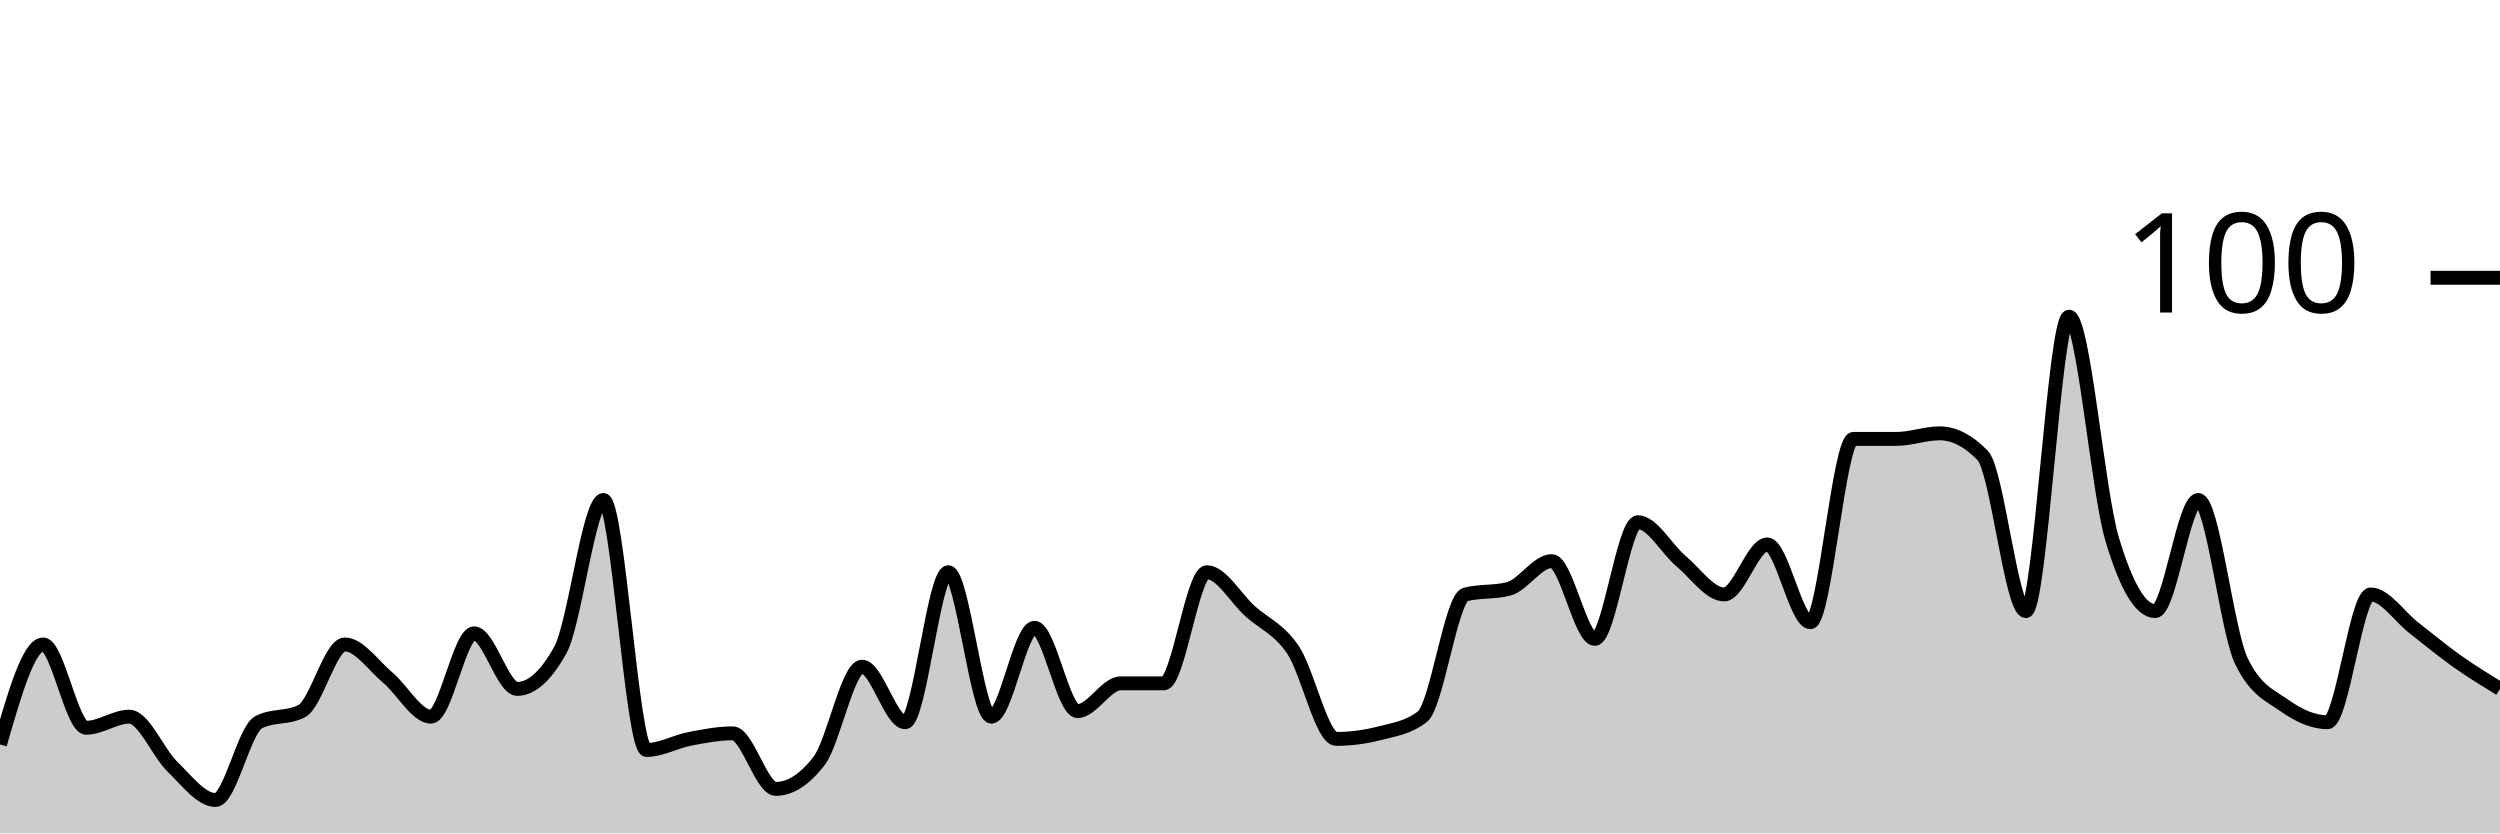
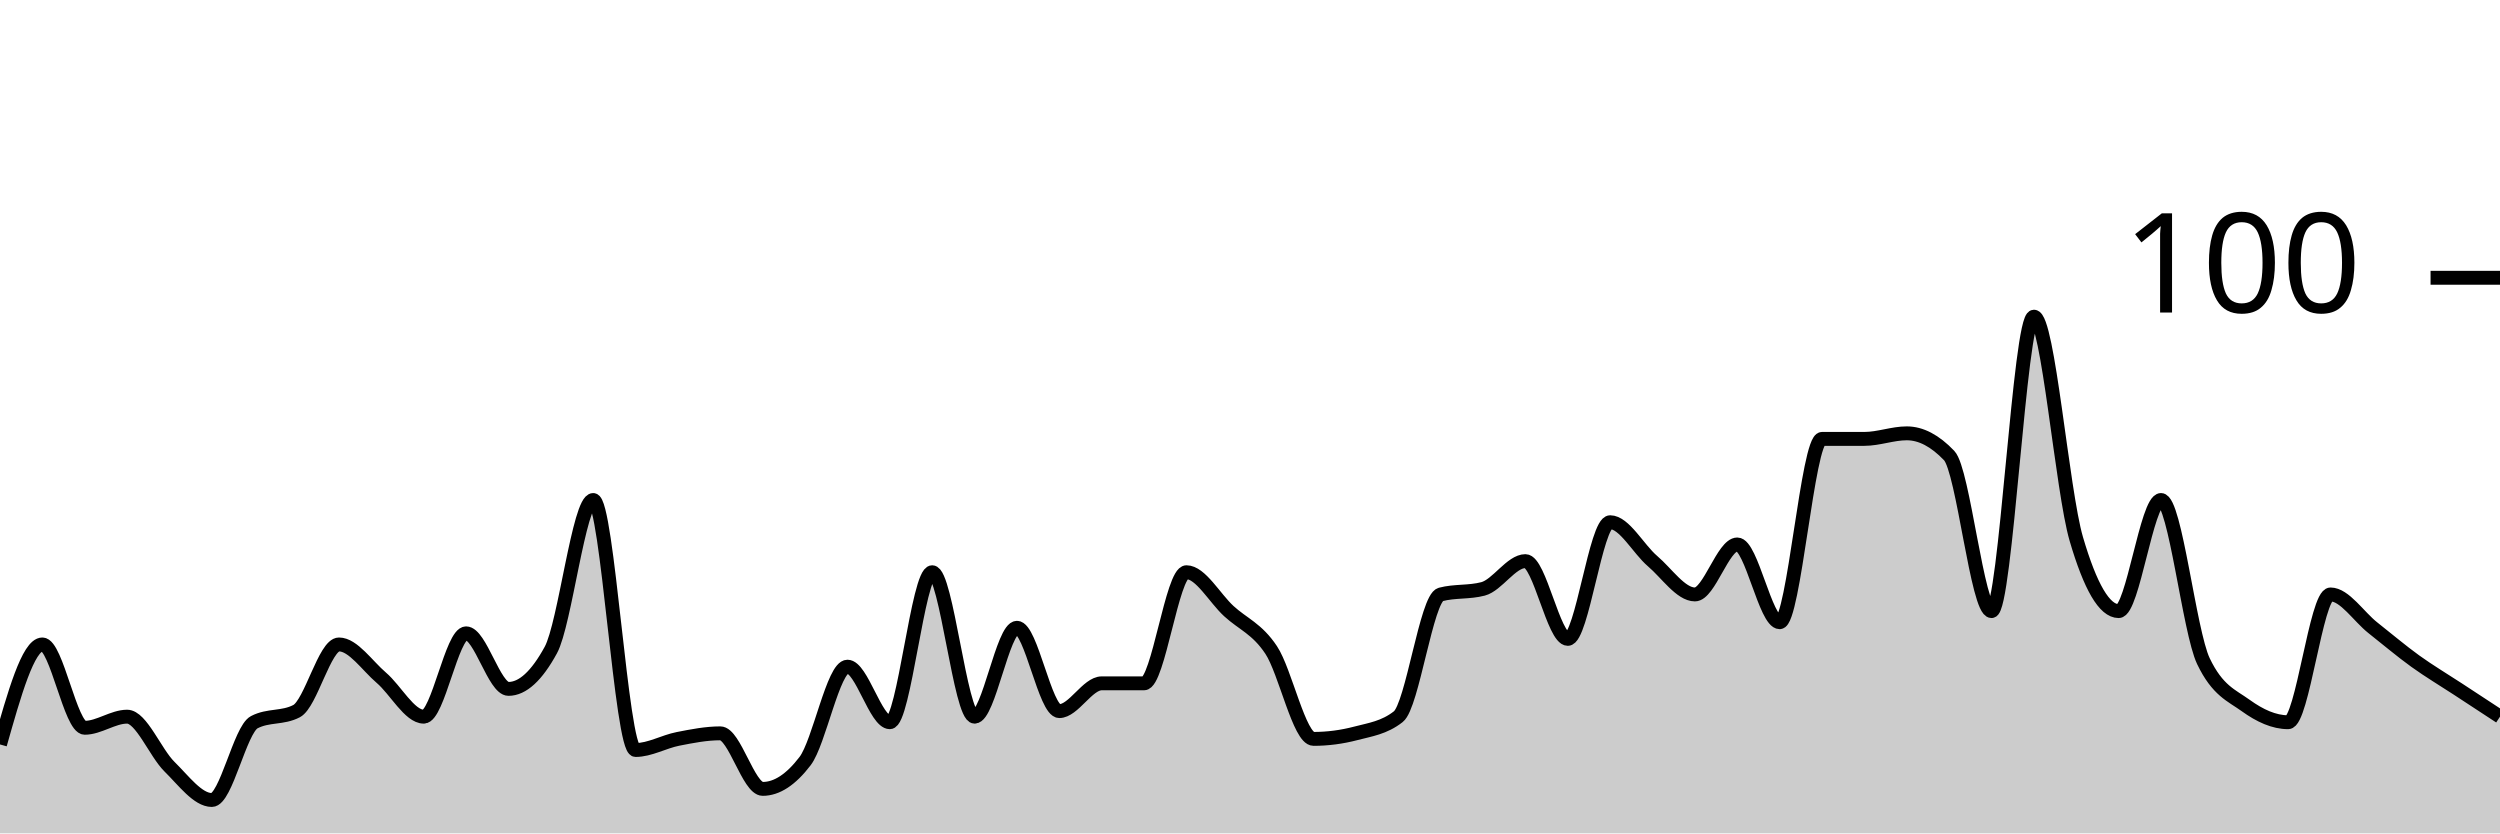
<svg xmlns="http://www.w3.org/2000/svg" viewBox="0 0 180 60">
  <g transform="translate(0,20)">
-     <path class="area" fill="rgba(0, 0, 0, 0.2)" d="M0,33.6C1.034,30,2.069,26.4,3.103,26.4C4.138,26.4,5.172,32.4,6.207,32.4C7.241,32.4,8.276,31.6,9.31,31.6C10.345,31.6,11.379,34.2,12.414,35.2C13.448,36.2,14.483,37.6,15.517,37.6C16.552,37.6,17.586,32.533,18.621,32C19.655,31.467,20.69,31.733,21.724,31.2C22.759,30.667,23.793,26.4,24.828,26.4C25.862,26.4,26.897,27.933,27.931,28.8C28.966,29.667,30,31.6,31.034,31.6C32.069,31.6,33.103,25.6,34.138,25.6C35.172,25.6,36.207,29.6,37.241,29.6C38.276,29.6,39.31,28.667,40.345,26.8C41.379,24.933,42.414,16,43.448,16C44.483,16,45.517,34,46.552,34C47.586,34,48.621,33.4,49.655,33.2C50.69,33,51.724,32.8,52.759,32.8C53.793,32.8,54.828,36.8,55.862,36.8C56.897,36.8,57.931,36.133,58.966,34.8C60,33.467,61.034,28,62.069,28C63.103,28,64.138,32,65.172,32C66.207,32,67.241,21.2,68.276,21.2C69.31,21.2,70.345,31.6,71.379,31.6C72.414,31.6,73.448,25.2,74.483,25.2C75.517,25.2,76.552,31.2,77.586,31.2C78.621,31.2,79.655,29.2,80.69,29.2C81.724,29.2,82.759,29.2,83.793,29.2C84.828,29.2,85.862,21.2,86.897,21.2C87.931,21.2,88.966,23.067,90,24C91.034,24.933,92.069,25.267,93.103,26.8C94.138,28.333,95.172,33.2,96.207,33.2C97.241,33.2,98.276,33.067,99.31,32.8C100.345,32.533,101.379,32.4,102.414,31.6C103.448,30.8,104.483,23.067,105.517,22.8C106.552,22.533,107.586,22.667,108.621,22.4C109.655,22.133,110.69,20.4,111.724,20.4C112.759,20.4,113.793,26,114.828,26C115.862,26,116.897,17.6,117.931,17.6C118.966,17.6,120,19.533,121.034,20.4C122.069,21.267,123.103,22.8,124.138,22.8C125.172,22.8,126.207,19.2,127.241,19.2C128.276,19.2,129.31,24.8,130.345,24.8C131.379,24.8,132.414,11.6,133.448,11.6C134.483,11.6,135.517,11.6,136.552,11.6C137.586,11.6,138.621,11.2,139.655,11.2C140.69,11.2,141.724,11.733,142.759,12.8C143.793,13.867,144.828,24,145.862,24C146.897,24,147.931,2.8,148.966,2.8C150,2.8,151.034,15.333,152.069,18.8C153.103,22.267,154.138,24,155.172,24C156.207,24,157.241,16,158.276,16C159.31,16,160.345,25.467,161.379,27.6C162.414,29.733,163.448,30.067,164.483,30.8C165.517,31.533,166.552,32,167.586,32C168.621,32,169.655,22.8,170.69,22.8C171.724,22.8,172.759,24.4,173.793,25.2C174.828,26,175.862,26.867,176.897,27.6C177.931,28.333,178.966,28.967,180,29.6L180,40C178.966,40,177.931,40,176.897,40C175.862,40,174.828,40,173.793,40C172.759,40,171.724,40,170.69,40C169.655,40,168.621,40,167.586,40C166.552,40,165.517,40,164.483,40C163.448,40,162.414,40,161.379,40C160.345,40,159.31,40,158.276,40C157.241,40,156.207,40,155.172,40C154.138,40,153.103,40,152.069,40C151.034,40,150,40,148.966,40C147.931,40,146.897,40,145.862,40C144.828,40,143.793,40,142.759,40C141.724,40,140.69,40,139.655,40C138.621,40,137.586,40,136.552,40C135.517,40,134.483,40,133.448,40C132.414,40,131.379,40,130.345,40C129.31,40,128.276,40,127.241,40C126.207,40,125.172,40,124.138,40C123.103,40,122.069,40,121.034,40C120,40,118.966,40,117.931,40C116.897,40,115.862,40,114.828,40C113.793,40,112.759,40,111.724,40C110.69,40,109.655,40,108.621,40C107.586,40,106.552,40,105.517,40C104.483,40,103.448,40,102.414,40C101.379,40,100.345,40,99.31,40C98.276,40,97.241,40,96.207,40C95.172,40,94.138,40,93.103,40C92.069,40,91.034,40,90,40C88.966,40,87.931,40,86.897,40C85.862,40,84.828,40,83.793,40C82.759,40,81.724,40,80.69,40C79.655,40,78.621,40,77.586,40C76.552,40,75.517,40,74.483,40C73.448,40,72.414,40,71.379,40C70.345,40,69.31,40,68.276,40C67.241,40,66.207,40,65.172,40C64.138,40,63.103,40,62.069,40C61.034,40,60,40,58.966,40C57.931,40,56.897,40,55.862,40C54.828,40,53.793,40,52.759,40C51.724,40,50.69,40,49.655,40C48.621,40,47.586,40,46.552,40C45.517,40,44.483,40,43.448,40C42.414,40,41.379,40,40.345,40C39.31,40,38.276,40,37.241,40C36.207,40,35.172,40,34.138,40C33.103,40,32.069,40,31.034,40C30,40,28.966,40,27.931,40C26.897,40,25.862,40,24.828,40C23.793,40,22.759,40,21.724,40C20.69,40,19.655,40,18.621,40C17.586,40,16.552,40,15.517,40C14.483,40,13.448,40,12.414,40C11.379,40,10.345,40,9.31,40C8.276,40,7.241,40,6.207,40C5.172,40,4.138,40,3.103,40C2.069,40,1.034,40,0,40Z" />
-     <path class="line" stroke="black" fill="none" d="M0,33.6C1.034,30,2.069,26.4,3.103,26.4C4.138,26.4,5.172,32.4,6.207,32.4C7.241,32.4,8.276,31.6,9.31,31.6C10.345,31.6,11.379,34.2,12.414,35.2C13.448,36.2,14.483,37.6,15.517,37.6C16.552,37.6,17.586,32.533,18.621,32C19.655,31.467,20.69,31.733,21.724,31.2C22.759,30.667,23.793,26.4,24.828,26.4C25.862,26.4,26.897,27.933,27.931,28.8C28.966,29.667,30,31.6,31.034,31.6C32.069,31.6,33.103,25.6,34.138,25.6C35.172,25.6,36.207,29.6,37.241,29.6C38.276,29.6,39.31,28.667,40.345,26.8C41.379,24.933,42.414,16,43.448,16C44.483,16,45.517,34,46.552,34C47.586,34,48.621,33.4,49.655,33.2C50.69,33,51.724,32.8,52.759,32.8C53.793,32.8,54.828,36.8,55.862,36.8C56.897,36.8,57.931,36.133,58.966,34.8C60,33.467,61.034,28,62.069,28C63.103,28,64.138,32,65.172,32C66.207,32,67.241,21.2,68.276,21.2C69.31,21.2,70.345,31.6,71.379,31.6C72.414,31.6,73.448,25.2,74.483,25.2C75.517,25.2,76.552,31.2,77.586,31.2C78.621,31.2,79.655,29.2,80.69,29.2C81.724,29.2,82.759,29.2,83.793,29.2C84.828,29.2,85.862,21.2,86.897,21.2C87.931,21.2,88.966,23.067,90,24C91.034,24.933,92.069,25.267,93.103,26.8C94.138,28.333,95.172,33.2,96.207,33.2C97.241,33.2,98.276,33.067,99.31,32.8C100.345,32.533,101.379,32.4,102.414,31.6C103.448,30.8,104.483,23.067,105.517,22.8C106.552,22.533,107.586,22.667,108.621,22.4C109.655,22.133,110.69,20.4,111.724,20.4C112.759,20.4,113.793,26,114.828,26C115.862,26,116.897,17.6,117.931,17.6C118.966,17.6,120,19.533,121.034,20.4C122.069,21.267,123.103,22.8,124.138,22.8C125.172,22.8,126.207,19.2,127.241,19.2C128.276,19.2,129.31,24.8,130.345,24.8C131.379,24.8,132.414,11.6,133.448,11.6C134.483,11.6,135.517,11.6,136.552,11.6C137.586,11.6,138.621,11.2,139.655,11.2C140.69,11.2,141.724,11.733,142.759,12.8C143.793,13.867,144.828,24,145.862,24C146.897,24,147.931,2.8,148.966,2.8C150,2.8,151.034,15.333,152.069,18.8C153.103,22.267,154.138,24,155.172,24C156.207,24,157.241,16,158.276,16C159.31,16,160.345,25.467,161.379,27.6C162.414,29.733,163.448,30.067,164.483,30.8C165.517,31.533,166.552,32,167.586,32C168.621,32,169.655,22.8,170.69,22.8C171.724,22.8,172.759,24.4,173.793,25.2C174.828,26,175.862,26.867,176.897,27.6C177.931,28.333,178.966,28.967,180,29.6" />
+     <path class="area" fill="rgba(0, 0, 0, 0.2)" d="M0,33.6C1.017,30,2.034,26.4,3.051,26.4C4.068,26.4,5.085,32.4,6.102,32.4C7.119,32.4,8.136,31.6,9.153,31.6C10.169,31.6,11.186,34.2,12.203,35.2C13.22,36.2,14.237,37.6,15.254,37.6C16.271,37.6,17.288,32.533,18.305,32C19.322,31.467,20.339,31.733,21.356,31.2C22.373,30.667,23.39,26.4,24.407,26.4C25.424,26.4,26.441,27.933,27.458,28.8C28.475,29.667,29.492,31.6,30.508,31.6C31.525,31.6,32.542,25.6,33.559,25.6C34.576,25.6,35.593,29.6,36.61,29.6C37.627,29.6,38.644,28.667,39.661,26.8C40.678,24.933,41.695,16,42.712,16C43.729,16,44.746,34,45.763,34C46.78,34,47.797,33.4,48.814,33.2C49.831,33,50.847,32.8,51.864,32.8C52.881,32.8,53.898,36.8,54.915,36.8C55.932,36.8,56.949,36.133,57.966,34.8C58.983,33.467,60,28,61.017,28C62.034,28,63.051,32,64.068,32C65.085,32,66.102,21.2,67.119,21.2C68.136,21.2,69.153,31.6,70.169,31.6C71.186,31.6,72.203,25.2,73.22,25.2C74.237,25.2,75.254,31.2,76.271,31.2C77.288,31.2,78.305,29.2,79.322,29.2C80.339,29.2,81.356,29.2,82.373,29.2C83.39,29.2,84.407,21.2,85.424,21.2C86.441,21.2,87.458,23.067,88.475,24C89.492,24.933,90.508,25.267,91.525,26.8C92.542,28.333,93.559,33.2,94.576,33.2C95.593,33.2,96.61,33.067,97.627,32.8C98.644,32.533,99.661,32.4,100.678,31.6C101.695,30.8,102.712,23.067,103.729,22.8C104.746,22.533,105.763,22.667,106.78,22.4C107.797,22.133,108.814,20.4,109.831,20.4C110.847,20.4,111.864,26,112.881,26C113.898,26,114.915,17.6,115.932,17.6C116.949,17.6,117.966,19.533,118.983,20.4C120,21.267,121.017,22.8,122.034,22.8C123.051,22.8,124.068,19.2,125.085,19.2C126.102,19.2,127.119,24.8,128.136,24.8C129.153,24.8,130.169,11.6,131.186,11.6C132.203,11.6,133.22,11.6,134.237,11.6C135.254,11.6,136.271,11.2,137.288,11.2C138.305,11.2,139.322,11.733,140.339,12.8C141.356,13.867,142.373,24,143.39,24C144.407,24,145.424,2.8,146.441,2.8C147.458,2.8,148.475,15.333,149.492,18.8C150.508,22.267,151.525,24,152.542,24C153.559,24,154.576,16,155.593,16C156.61,16,157.627,25.467,158.644,27.6C159.661,29.733,160.678,30.067,161.695,30.8C162.712,31.533,163.729,32,164.746,32C165.763,32,166.78,22.8,167.797,22.8C168.814,22.8,169.831,24.4,170.847,25.2C171.864,26,172.881,26.867,173.898,27.6C174.915,28.333,175.932,28.933,176.949,29.6C177.966,30.267,178.983,30.933,180,31.6L180,40C178.983,40,177.966,40,176.949,40C175.932,40,174.915,40,173.898,40C172.881,40,171.864,40,170.847,40C169.831,40,168.814,40,167.797,40C166.78,40,165.763,40,164.746,40C163.729,40,162.712,40,161.695,40C160.678,40,159.661,40,158.644,40C157.627,40,156.61,40,155.593,40C154.576,40,153.559,40,152.542,40C151.525,40,150.508,40,149.492,40C148.475,40,147.458,40,146.441,40C145.424,40,144.407,40,143.39,40C142.373,40,141.356,40,140.339,40C139.322,40,138.305,40,137.288,40C136.271,40,135.254,40,134.237,40C133.22,40,132.203,40,131.186,40C130.169,40,129.153,40,128.136,40C127.119,40,126.102,40,125.085,40C124.068,40,123.051,40,122.034,40C121.017,40,120,40,118.983,40C117.966,40,116.949,40,115.932,40C114.915,40,113.898,40,112.881,40C111.864,40,110.847,40,109.831,40C108.814,40,107.797,40,106.78,40C105.763,40,104.746,40,103.729,40C102.712,40,101.695,40,100.678,40C99.661,40,98.644,40,97.627,40C96.61,40,95.593,40,94.576,40C93.559,40,92.542,40,91.525,40C90.508,40,89.492,40,88.475,40C87.458,40,86.441,40,85.424,40C84.407,40,83.39,40,82.373,40C81.356,40,80.339,40,79.322,40C78.305,40,77.288,40,76.271,40C75.254,40,74.237,40,73.22,40C72.203,40,71.186,40,70.169,40C69.153,40,68.136,40,67.119,40C66.102,40,65.085,40,64.068,40C63.051,40,62.034,40,61.017,40C60,40,58.983,40,57.966,40C56.949,40,55.932,40,54.915,40C53.898,40,52.881,40,51.864,40C50.847,40,49.831,40,48.814,40C47.797,40,46.78,40,45.763,40C44.746,40,43.729,40,42.712,40C41.695,40,40.678,40,39.661,40C38.644,40,37.627,40,36.61,40C35.593,40,34.576,40,33.559,40C32.542,40,31.525,40,30.508,40C29.492,40,28.475,40,27.458,40C26.441,40,25.424,40,24.407,40C23.39,40,22.373,40,21.356,40C20.339,40,19.322,40,18.305,40C17.288,40,16.271,40,15.254,40C14.237,40,13.22,40,12.203,40C11.186,40,10.169,40,9.153,40C8.136,40,7.119,40,6.102,40C5.085,40,4.068,40,3.051,40C2.034,40,1.017,40,0,40Z" />
+     <path class="line" stroke="black" fill="none" d="M0,33.6C1.017,30,2.034,26.4,3.051,26.4C4.068,26.4,5.085,32.4,6.102,32.4C7.119,32.4,8.136,31.6,9.153,31.6C10.169,31.6,11.186,34.2,12.203,35.2C13.22,36.2,14.237,37.6,15.254,37.6C16.271,37.6,17.288,32.533,18.305,32C19.322,31.467,20.339,31.733,21.356,31.2C22.373,30.667,23.39,26.4,24.407,26.4C25.424,26.4,26.441,27.933,27.458,28.8C28.475,29.667,29.492,31.6,30.508,31.6C31.525,31.6,32.542,25.6,33.559,25.6C34.576,25.6,35.593,29.6,36.61,29.6C37.627,29.6,38.644,28.667,39.661,26.8C40.678,24.933,41.695,16,42.712,16C43.729,16,44.746,34,45.763,34C46.78,34,47.797,33.4,48.814,33.2C49.831,33,50.847,32.8,51.864,32.8C52.881,32.8,53.898,36.8,54.915,36.8C55.932,36.8,56.949,36.133,57.966,34.8C58.983,33.467,60,28,61.017,28C62.034,28,63.051,32,64.068,32C65.085,32,66.102,21.2,67.119,21.2C68.136,21.2,69.153,31.6,70.169,31.6C71.186,31.6,72.203,25.2,73.22,25.2C74.237,25.2,75.254,31.2,76.271,31.2C77.288,31.2,78.305,29.2,79.322,29.2C80.339,29.2,81.356,29.2,82.373,29.2C83.39,29.2,84.407,21.2,85.424,21.2C86.441,21.2,87.458,23.067,88.475,24C89.492,24.933,90.508,25.267,91.525,26.8C92.542,28.333,93.559,33.2,94.576,33.2C95.593,33.2,96.61,33.067,97.627,32.8C98.644,32.533,99.661,32.4,100.678,31.6C101.695,30.8,102.712,23.067,103.729,22.8C104.746,22.533,105.763,22.667,106.78,22.4C107.797,22.133,108.814,20.4,109.831,20.4C110.847,20.4,111.864,26,112.881,26C113.898,26,114.915,17.6,115.932,17.6C116.949,17.6,117.966,19.533,118.983,20.4C120,21.267,121.017,22.8,122.034,22.8C123.051,22.8,124.068,19.2,125.085,19.2C126.102,19.2,127.119,24.8,128.136,24.8C129.153,24.8,130.169,11.6,131.186,11.6C132.203,11.6,133.22,11.6,134.237,11.6C135.254,11.6,136.271,11.2,137.288,11.2C138.305,11.2,139.322,11.733,140.339,12.8C141.356,13.867,142.373,24,143.39,24C144.407,24,145.424,2.8,146.441,2.8C147.458,2.8,148.475,15.333,149.492,18.8C150.508,22.267,151.525,24,152.542,24C153.559,24,154.576,16,155.593,16C156.61,16,157.627,25.467,158.644,27.6C159.661,29.733,160.678,30.067,161.695,30.8C162.712,31.533,163.729,32,164.746,32C165.763,32,166.78,22.8,167.797,22.8C168.814,22.8,169.831,24.4,170.847,25.2C171.864,26,172.881,26.867,173.898,27.6C174.915,28.333,175.932,28.933,176.949,29.6C177.966,30.267,178.983,30.933,180,31.6" />
    <path class="axis-ceiling" stroke-width="1" stroke="black" fill="none" d="M175,0L180,0" />
    <text class="axis-ceiling-label" font-family="sans-serif" text-anchor="end" font-size="10px" x="170" y="2.5">100</text>
  </g>
</svg>
